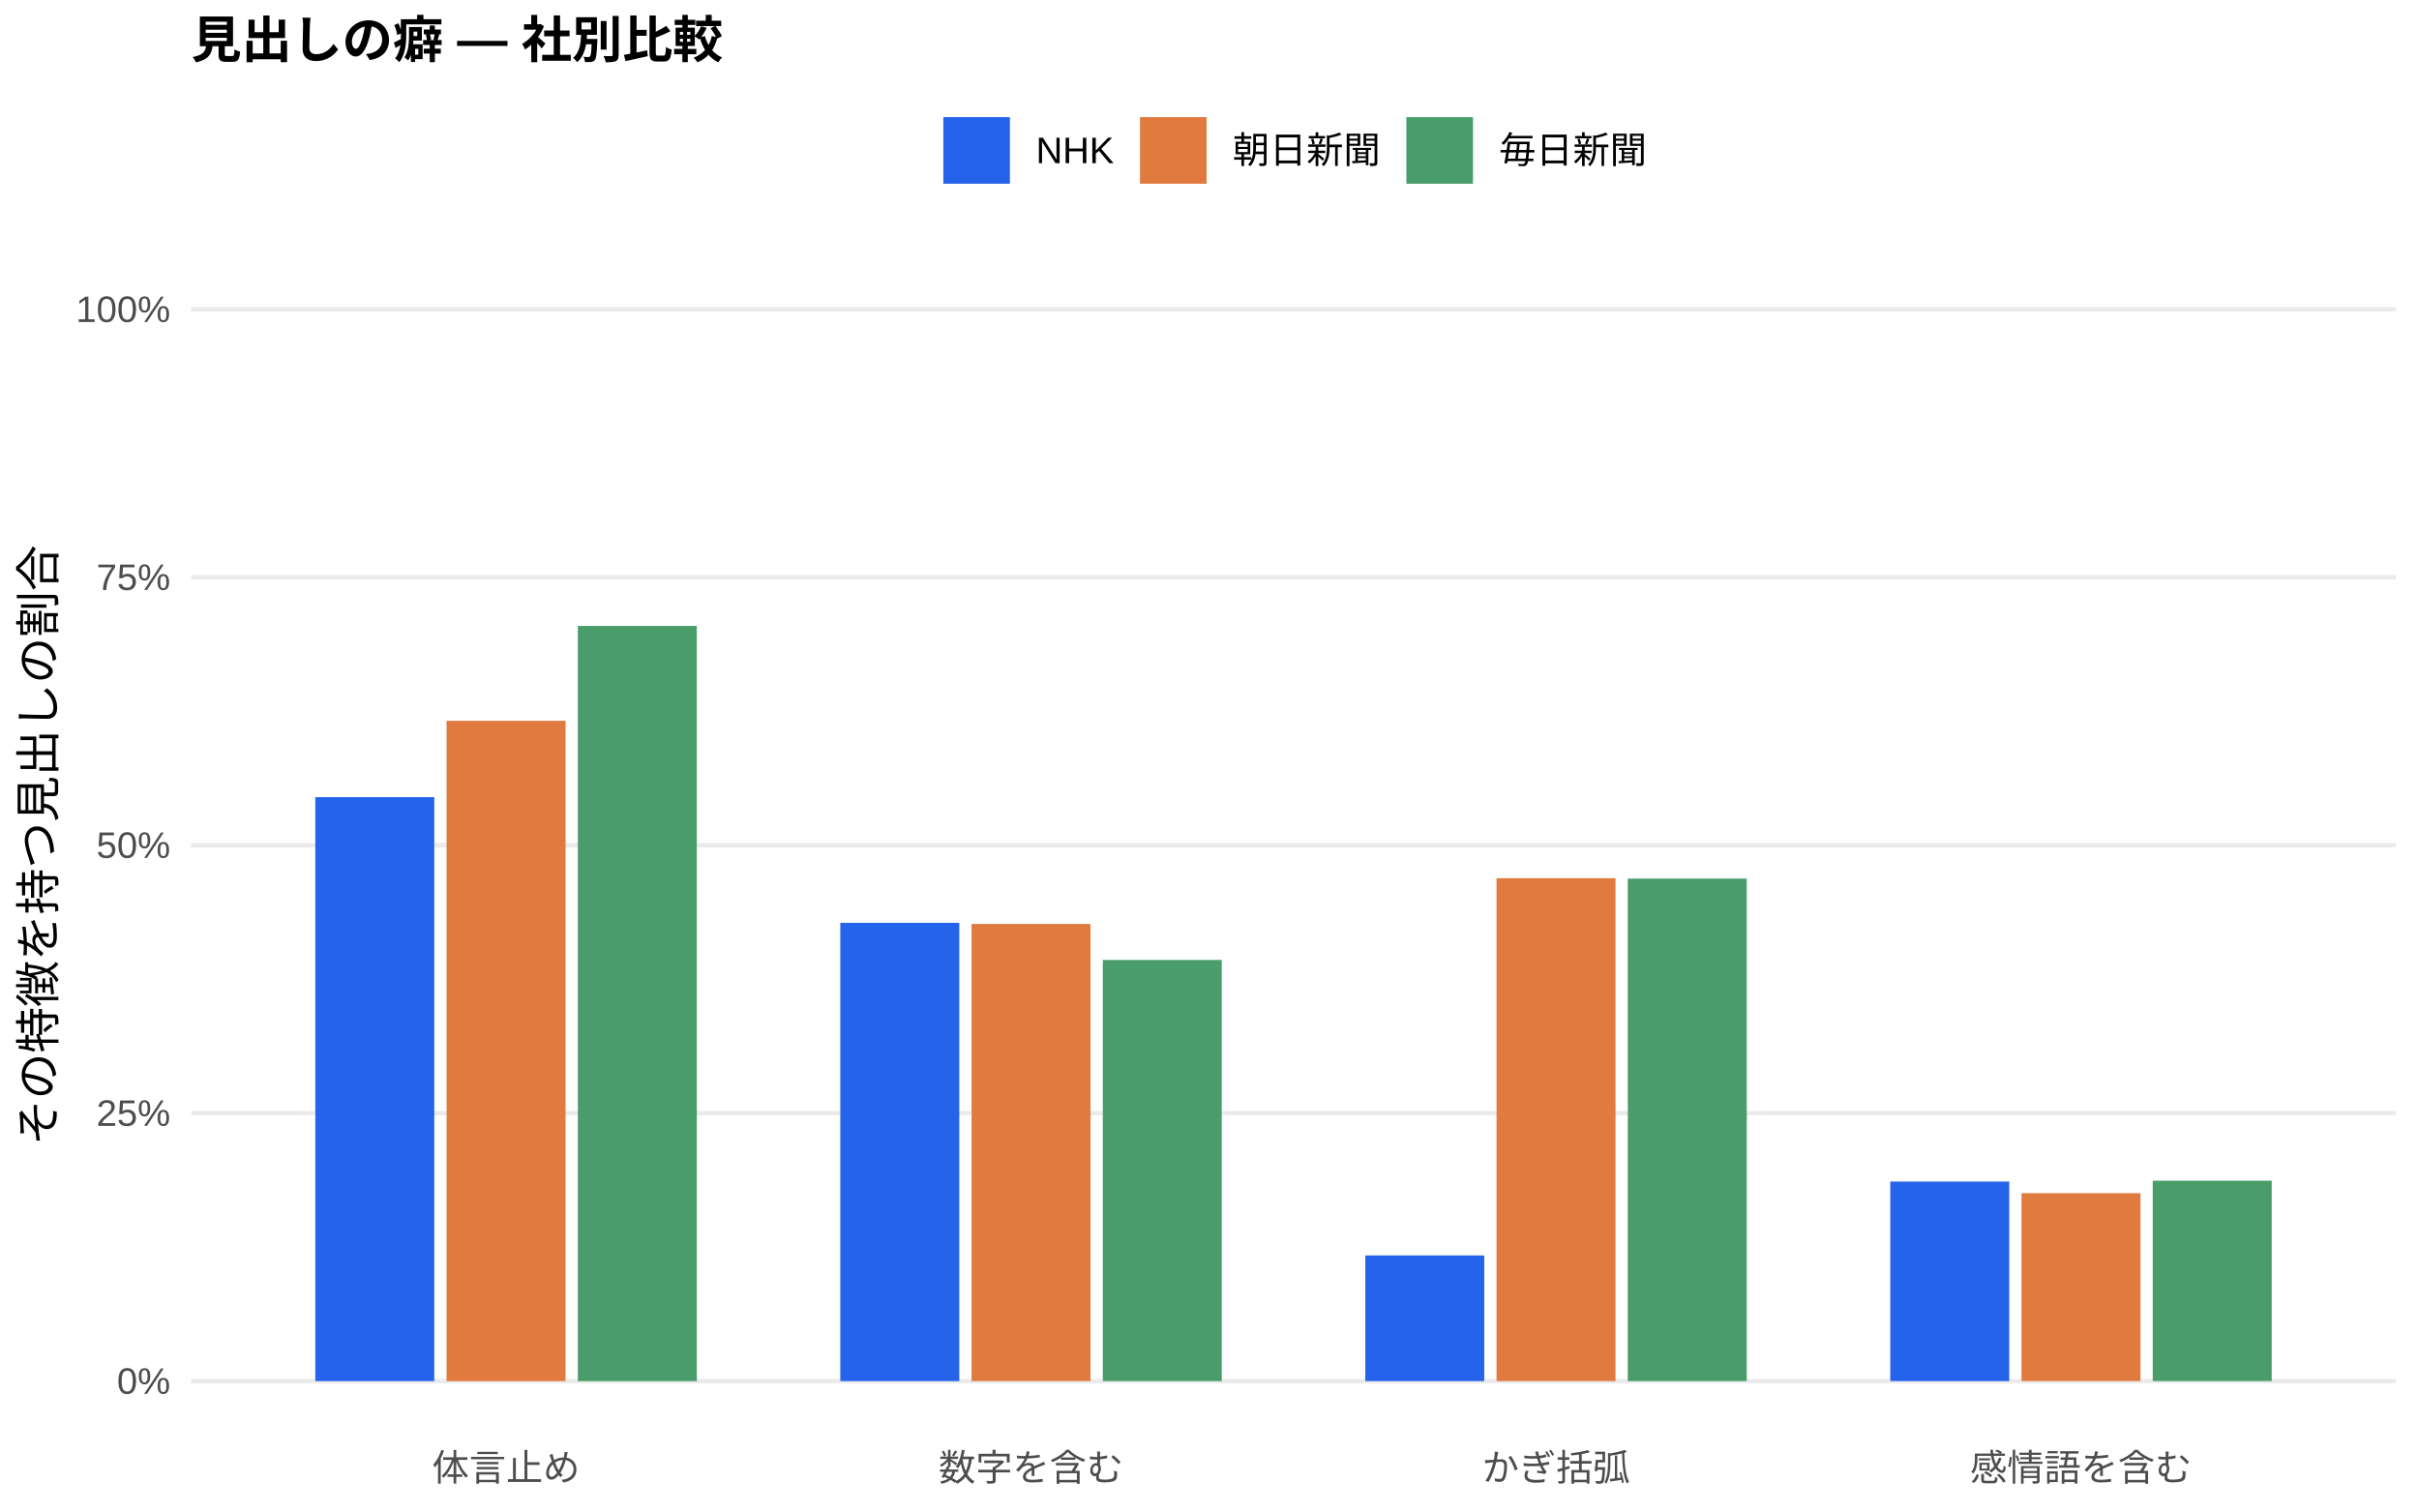
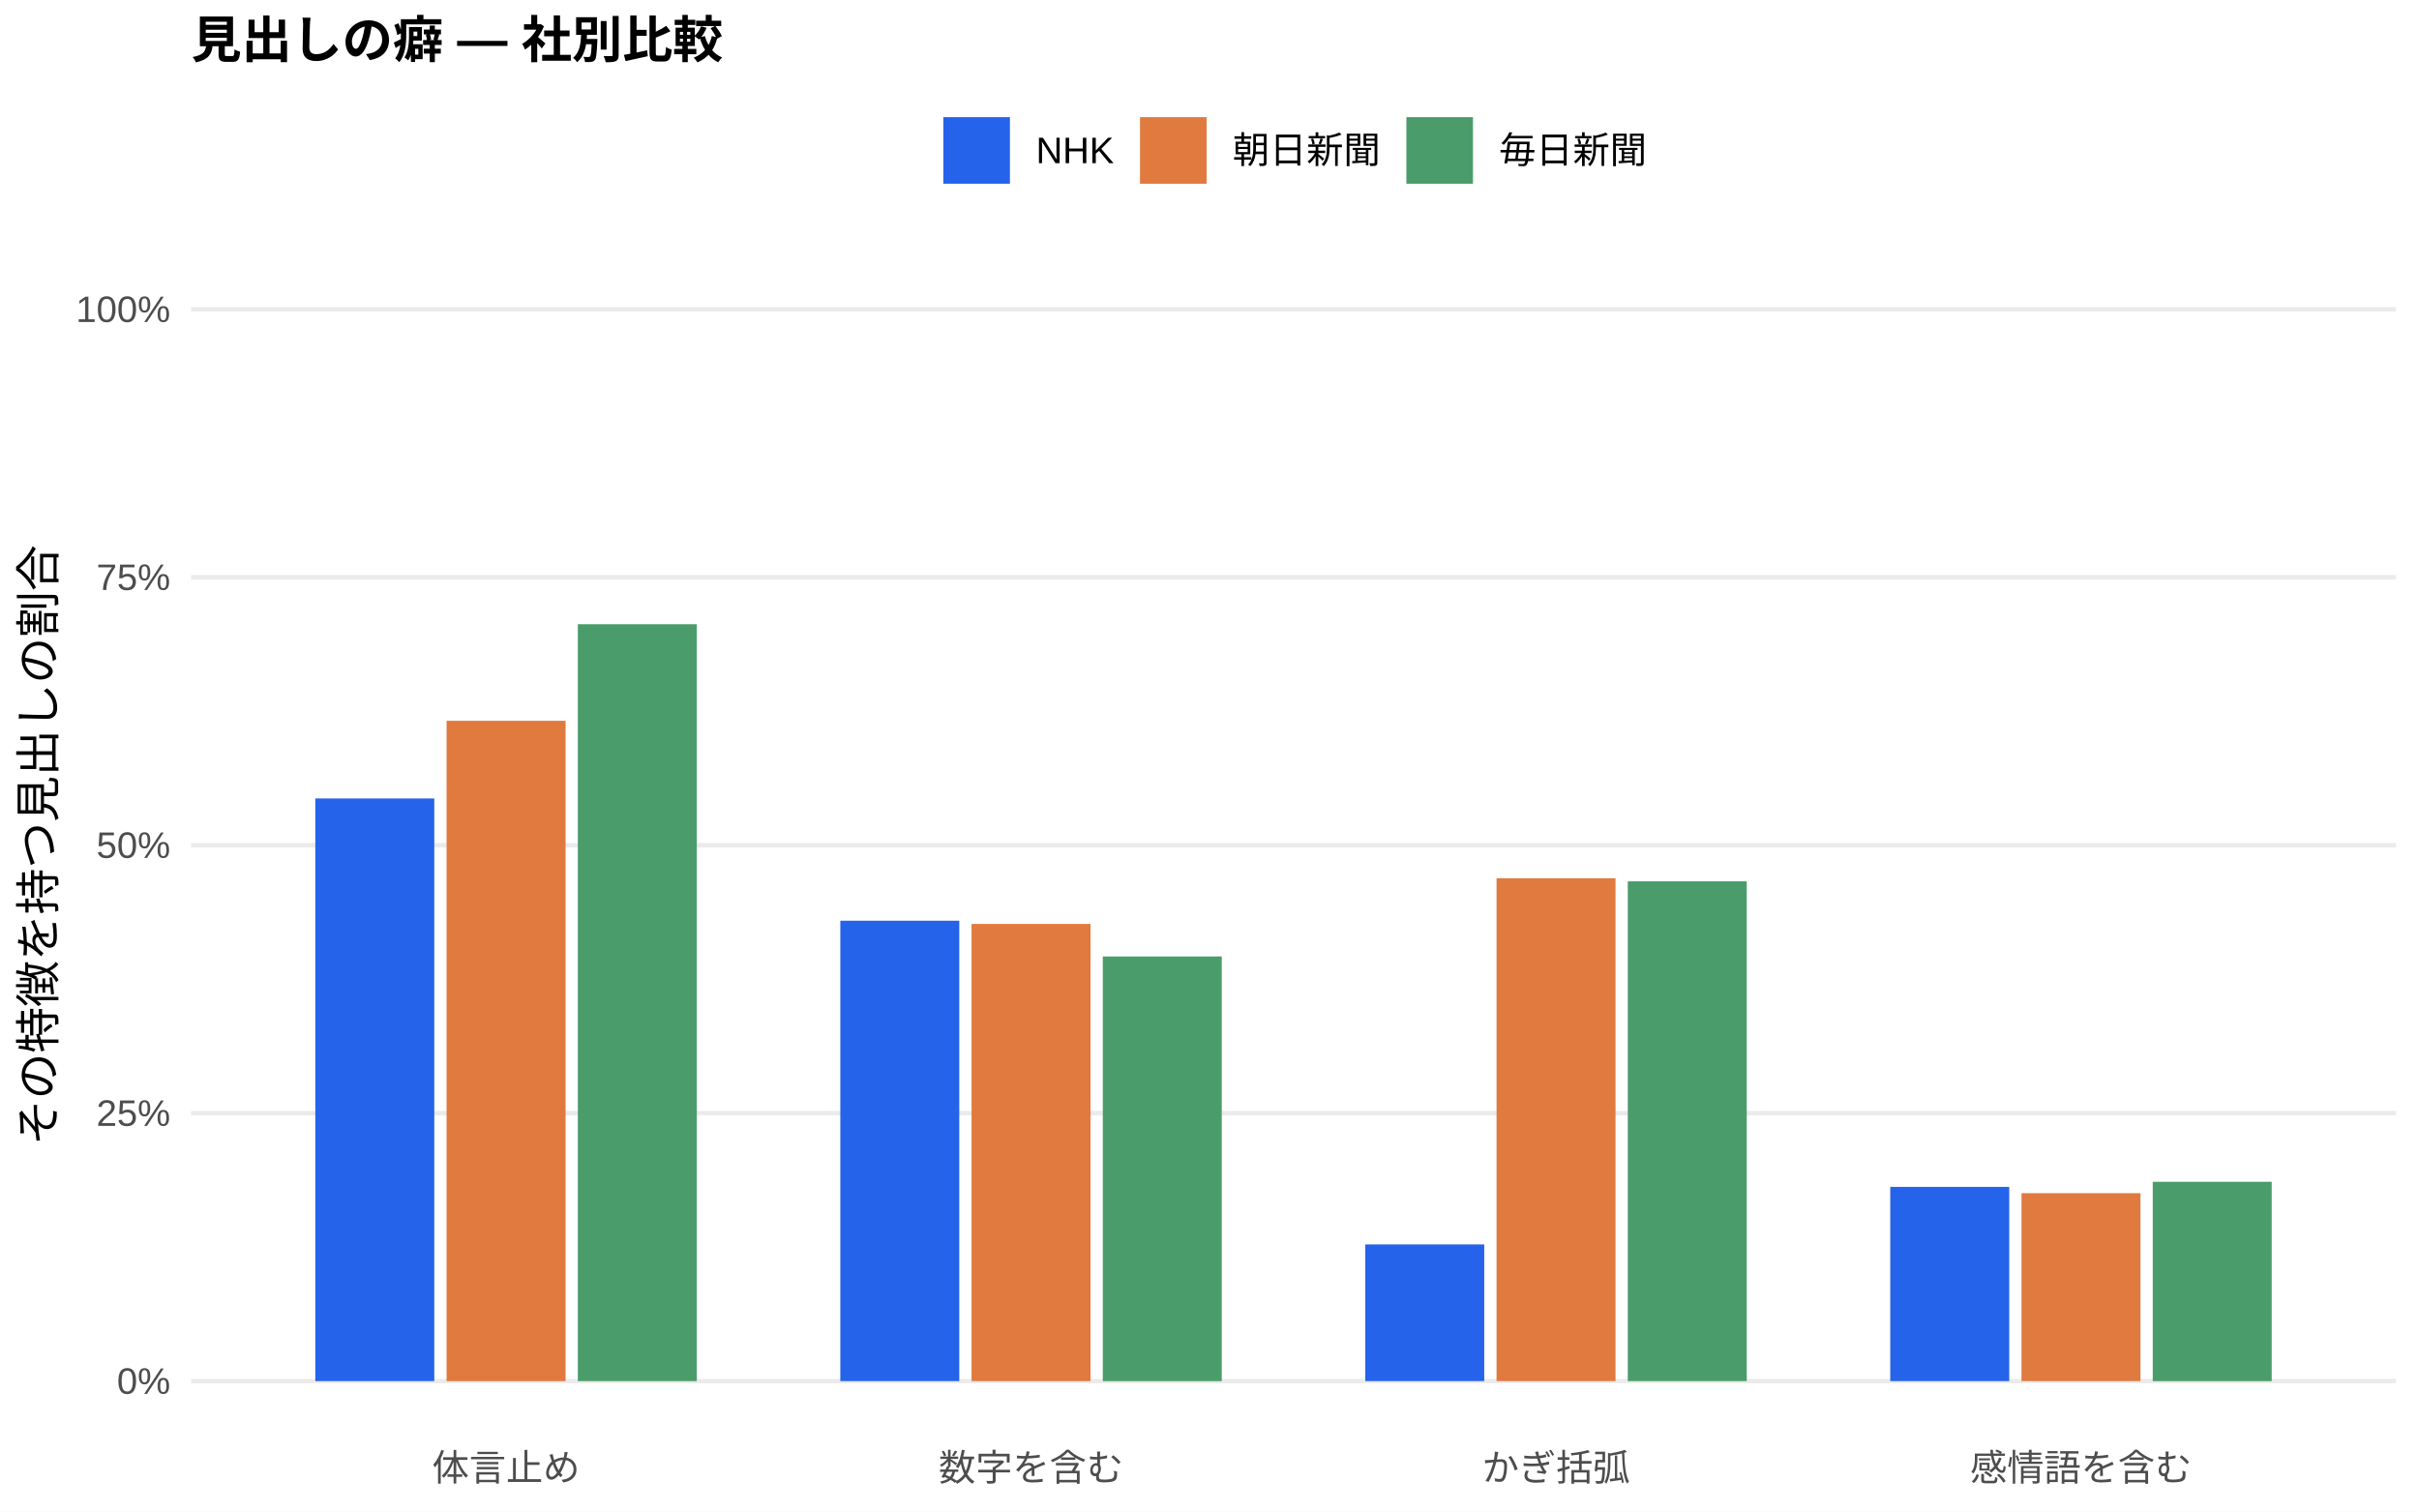
<svg xmlns="http://www.w3.org/2000/svg" width="576.00pt" height="360.00pt" viewBox="0 0 576.00 360.00">
  <g class="svglite">
    <defs>
      <style type="text/css">
    .svglite line, .svglite polyline, .svglite polygon, .svglite path, .svglite rect, .svglite circle {
      fill: none;
      stroke: #000000;
      stroke-linecap: round;
      stroke-linejoin: round;
      stroke-miterlimit: 10.00;
    }
    .svglite text {
      white-space: pre;
    }
    .svglite g.glyphgroup path {
      fill: inherit;
      stroke: none;
    }
  </style>
    </defs>
    <rect width="100%" height="100%" style="stroke: none; fill: #FFFFFF;" />
    <defs>
      <clipPath id="cpMC4wMHw1NzYuMDB8MC4wMHwzNjAuMDA=">
        <rect x="0.00" y="0.00" width="576.00" height="360.00" />
      </clipPath>
    </defs>
    <g clip-path="url(#cpMC4wMHw1NzYuMDB8MC4wMHwzNjAuMDA=)">
      <rect x="0.00" y="0.00" width="576.00" height="360.00" style="stroke-width: 1.07; stroke: none; fill: #FFFFFF;" />
    </g>
    <defs>
      <clipPath id="cpNDUuNTB8NTcwLjUyfDYwLjkxfDM0MS43MQ==">
        <rect x="45.50" y="60.91" width="525.02" height="280.80" />
      </clipPath>
    </defs>
    <g clip-path="url(#cpNDUuNTB8NTcwLjUyfDYwLjkxfDM0MS43MQ==)">
      <polyline points="45.50,328.94 570.52,328.94 " style="stroke-width: 1.07; stroke: #EBEBEB; stroke-linecap: butt;" />
      <polyline points="45.50,265.12 570.52,265.12 " style="stroke-width: 1.07; stroke: #EBEBEB; stroke-linecap: butt;" />
      <polyline points="45.50,201.31 570.52,201.31 " style="stroke-width: 1.07; stroke: #EBEBEB; stroke-linecap: butt;" />
      <polyline points="45.50,137.49 570.52,137.49 " style="stroke-width: 1.07; stroke: #EBEBEB; stroke-linecap: butt;" />
      <polyline points="45.50,73.67 570.52,73.67 " style="stroke-width: 1.07; stroke: #EBEBEB; stroke-linecap: butt;" />
-       <rect x="75.08" y="189.86" width="28.33" height="139.08" style="stroke-width: 1.07; stroke: none; stroke-linecap: butt; stroke-linejoin: miter; fill: #2563EB;" />
-       <rect x="200.09" y="219.79" width="28.33" height="109.15" style="stroke-width: 1.07; stroke: none; stroke-linecap: butt; stroke-linejoin: miter; fill: #2563EB;" />
-       <rect x="325.09" y="299.01" width="28.33" height="29.93" style="stroke-width: 1.07; stroke: none; stroke-linecap: butt; stroke-linejoin: miter; fill: #2563EB;" />
-       <rect x="450.10" y="281.41" width="28.33" height="47.53" style="stroke-width: 1.07; stroke: none; stroke-linecap: butt; stroke-linejoin: miter; fill: #2563EB;" />
+       <rect x="75.08" y="190.17" width="28.33" height="138.77" style="stroke-width: 1.07; stroke: none; stroke-linecap: butt; stroke-linejoin: miter; fill: #2563EB;" />
+       <rect x="200.09" y="219.29" width="28.33" height="109.65" style="stroke-width: 1.07; stroke: none; stroke-linecap: butt; stroke-linejoin: miter; fill: #2563EB;" />
+       <rect x="325.09" y="296.39" width="28.33" height="32.55" style="stroke-width: 1.07; stroke: none; stroke-linecap: butt; stroke-linejoin: miter; fill: #2563EB;" />
+       <rect x="450.10" y="282.68" width="28.33" height="46.26" style="stroke-width: 1.07; stroke: none; stroke-linecap: butt; stroke-linejoin: miter; fill: #2563EB;" />
      <rect x="106.34" y="171.67" width="28.33" height="157.28" style="stroke-width: 1.07; stroke: none; stroke-linecap: butt; stroke-linejoin: miter; fill: #E07A3F;" />
      <rect x="231.34" y="220.06" width="28.33" height="108.88" style="stroke-width: 1.07; stroke: none; stroke-linecap: butt; stroke-linejoin: miter; fill: #E07A3F;" />
      <rect x="356.35" y="209.17" width="28.33" height="119.77" style="stroke-width: 1.07; stroke: none; stroke-linecap: butt; stroke-linejoin: miter; fill: #E07A3F;" />
      <rect x="481.35" y="284.18" width="28.33" height="44.76" style="stroke-width: 1.07; stroke: none; stroke-linecap: butt; stroke-linejoin: miter; fill: #E07A3F;" />
-       <rect x="137.59" y="149.08" width="28.33" height="179.87" style="stroke-width: 1.07; stroke: none; stroke-linecap: butt; stroke-linejoin: miter; fill: #4A9D6B;" />
-       <rect x="262.59" y="228.63" width="28.33" height="100.31" style="stroke-width: 1.07; stroke: none; stroke-linecap: butt; stroke-linejoin: miter; fill: #4A9D6B;" />
-       <rect x="387.60" y="209.26" width="28.33" height="119.68" style="stroke-width: 1.07; stroke: none; stroke-linecap: butt; stroke-linejoin: miter; fill: #4A9D6B;" />
-       <rect x="512.60" y="281.21" width="28.33" height="47.73" style="stroke-width: 1.07; stroke: none; stroke-linecap: butt; stroke-linejoin: miter; fill: #4A9D6B;" />
+       <rect x="137.59" y="148.67" width="28.33" height="180.27" style="stroke-width: 1.07; stroke: none; stroke-linecap: butt; stroke-linejoin: miter; fill: #4A9D6B;" />
+       <rect x="262.59" y="227.80" width="28.33" height="101.15" style="stroke-width: 1.07; stroke: none; stroke-linecap: butt; stroke-linejoin: miter; fill: #4A9D6B;" />
+       <rect x="387.60" y="209.91" width="28.33" height="119.03" style="stroke-width: 1.07; stroke: none; stroke-linecap: butt; stroke-linejoin: miter; fill: #4A9D6B;" />
+       <rect x="512.60" y="281.47" width="28.33" height="47.48" style="stroke-width: 1.07; stroke: none; stroke-linecap: butt; stroke-linejoin: miter; fill: #4A9D6B;" />
    </g>
    <g clip-path="url(#cpMC4wMHw1NzYuMDB8MC4wMHwzNjAuMDA=)">
      <text x="40.57" y="331.97" text-anchor="end" style="font-size: 8.80px;fill: #4D4D4D; font-family: &quot;Liberation Sans&quot;;" textLength="12.72px" lengthAdjust="spacingAndGlyphs">0%</text>
      <text x="40.57" y="268.15" text-anchor="end" style="font-size: 8.80px;fill: #4D4D4D; font-family: &quot;Liberation Sans&quot;;" textLength="17.61px" lengthAdjust="spacingAndGlyphs">25%</text>
      <text x="40.57" y="204.33" text-anchor="end" style="font-size: 8.80px;fill: #4D4D4D; font-family: &quot;Liberation Sans&quot;;" textLength="17.61px" lengthAdjust="spacingAndGlyphs">50%</text>
      <text x="40.57" y="140.52" text-anchor="end" style="font-size: 8.80px;fill: #4D4D4D; font-family: &quot;Liberation Sans&quot;;" textLength="17.61px" lengthAdjust="spacingAndGlyphs">75%</text>
      <text x="40.57" y="76.70" text-anchor="end" style="font-size: 8.80px;fill: #4D4D4D; font-family: &quot;Liberation Sans&quot;;" textLength="22.50px" lengthAdjust="spacingAndGlyphs">100%</text>
      <text x="120.50" y="352.69" text-anchor="middle" style="font-size: 8.80px;fill: #4D4D4D; font-family: &quot;Liberation Sans&quot;;" textLength="35.19px" lengthAdjust="spacingAndGlyphs">体言止め</text>
      <text x="245.51" y="352.69" text-anchor="middle" style="font-size: 8.80px;fill: #4D4D4D; font-family: &quot;Liberation Sans&quot;;" textLength="43.98px" lengthAdjust="spacingAndGlyphs">数字を含む</text>
      <text x="370.51" y="352.69" text-anchor="middle" style="font-size: 8.80px;fill: #4D4D4D; font-family: &quot;Liberation Sans&quot;;" textLength="35.19px" lengthAdjust="spacingAndGlyphs">かぎ括弧</text>
      <text x="495.52" y="352.69" text-anchor="middle" style="font-size: 8.80px;fill: #4D4D4D; font-family: &quot;Liberation Sans&quot;;" textLength="52.78px" lengthAdjust="spacingAndGlyphs">感情語を含む</text>
      <text transform="translate(13.05,201.31) rotate(-90)" text-anchor="middle" style="font-size: 11.00px; font-family: &quot;Liberation Sans&quot;;" textLength="143.00px" lengthAdjust="spacingAndGlyphs">その特徴を持つ見出しの割合</text>
      <rect x="224.62" y="27.90" width="15.86" height="15.86" style="stroke-width: 1.07; stroke: none; stroke-linecap: butt; stroke-linejoin: miter; fill: #2563EB;" />
      <rect x="271.45" y="27.90" width="15.86" height="15.86" style="stroke-width: 1.07; stroke: none; stroke-linecap: butt; stroke-linejoin: miter; fill: #E07A3F;" />
      <rect x="334.88" y="27.90" width="15.86" height="15.86" style="stroke-width: 1.07; stroke: none; stroke-linecap: butt; stroke-linejoin: miter; fill: #4A9D6B;" />
      <text x="246.67" y="38.86" style="font-size: 8.80px; font-family: &quot;Liberation Sans&quot;;" textLength="18.59px" lengthAdjust="spacingAndGlyphs">NHK</text>
      <text x="293.50" y="38.86" style="font-size: 8.80px; font-family: &quot;Liberation Sans&quot;;" textLength="35.19px" lengthAdjust="spacingAndGlyphs">朝日新聞</text>
      <text x="356.93" y="38.86" style="font-size: 8.80px; font-family: &quot;Liberation Sans&quot;;" textLength="35.19px" lengthAdjust="spacingAndGlyphs">毎日新聞</text>
      <text x="45.50" y="13.74" style="font-size: 12.00px; font-weight: bold; font-family: &quot;Liberation Sans&quot;;" textLength="126.66px" lengthAdjust="spacingAndGlyphs">見出しの癖 — 社別比較</text>
    </g>
  </g>
</svg>
